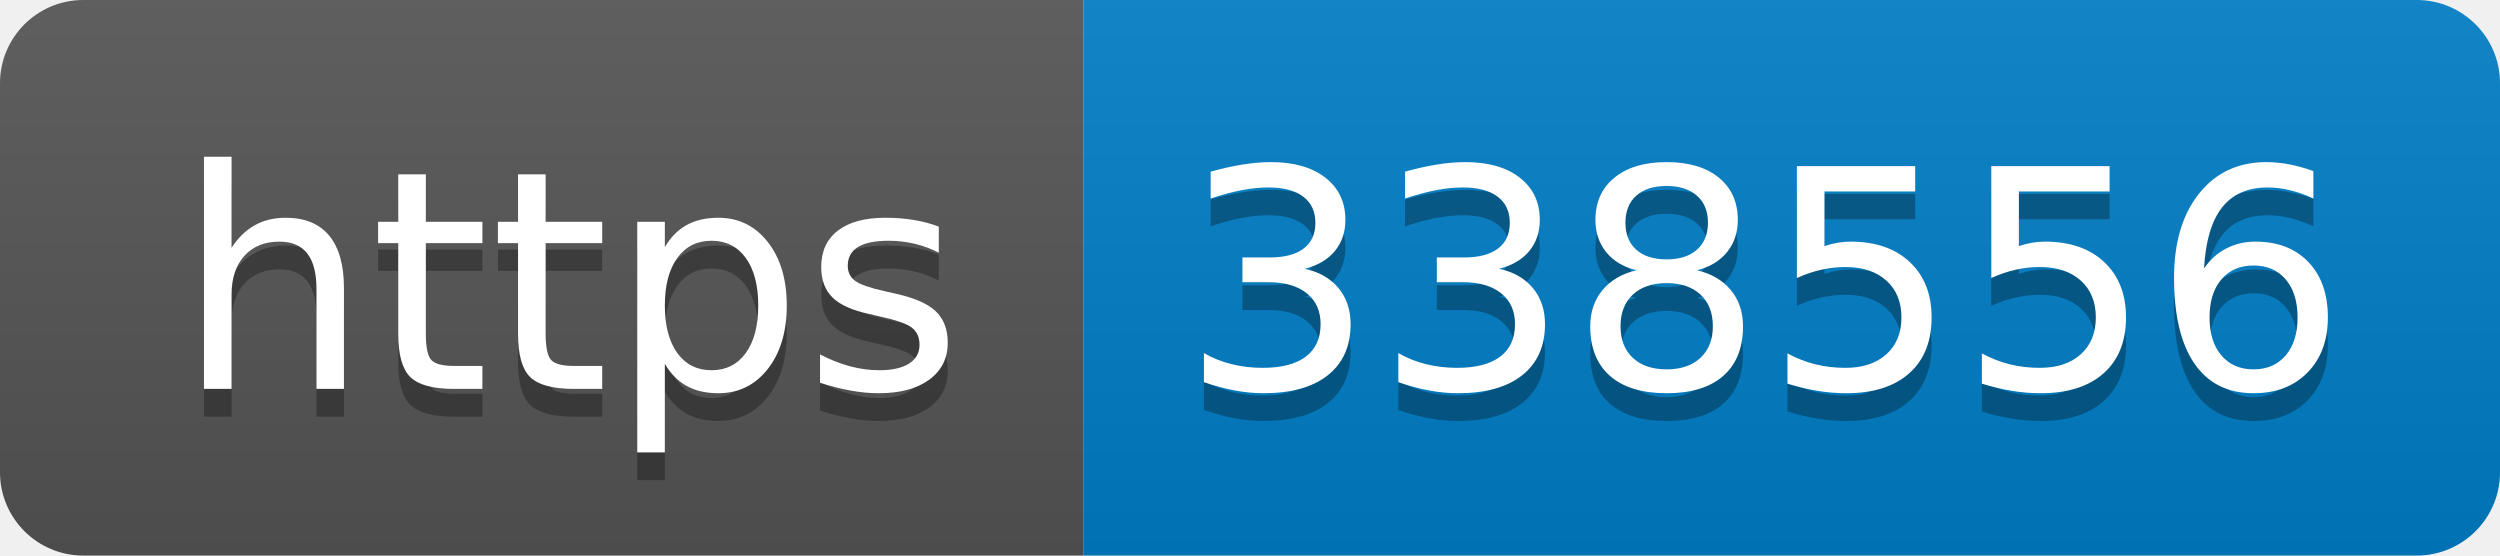
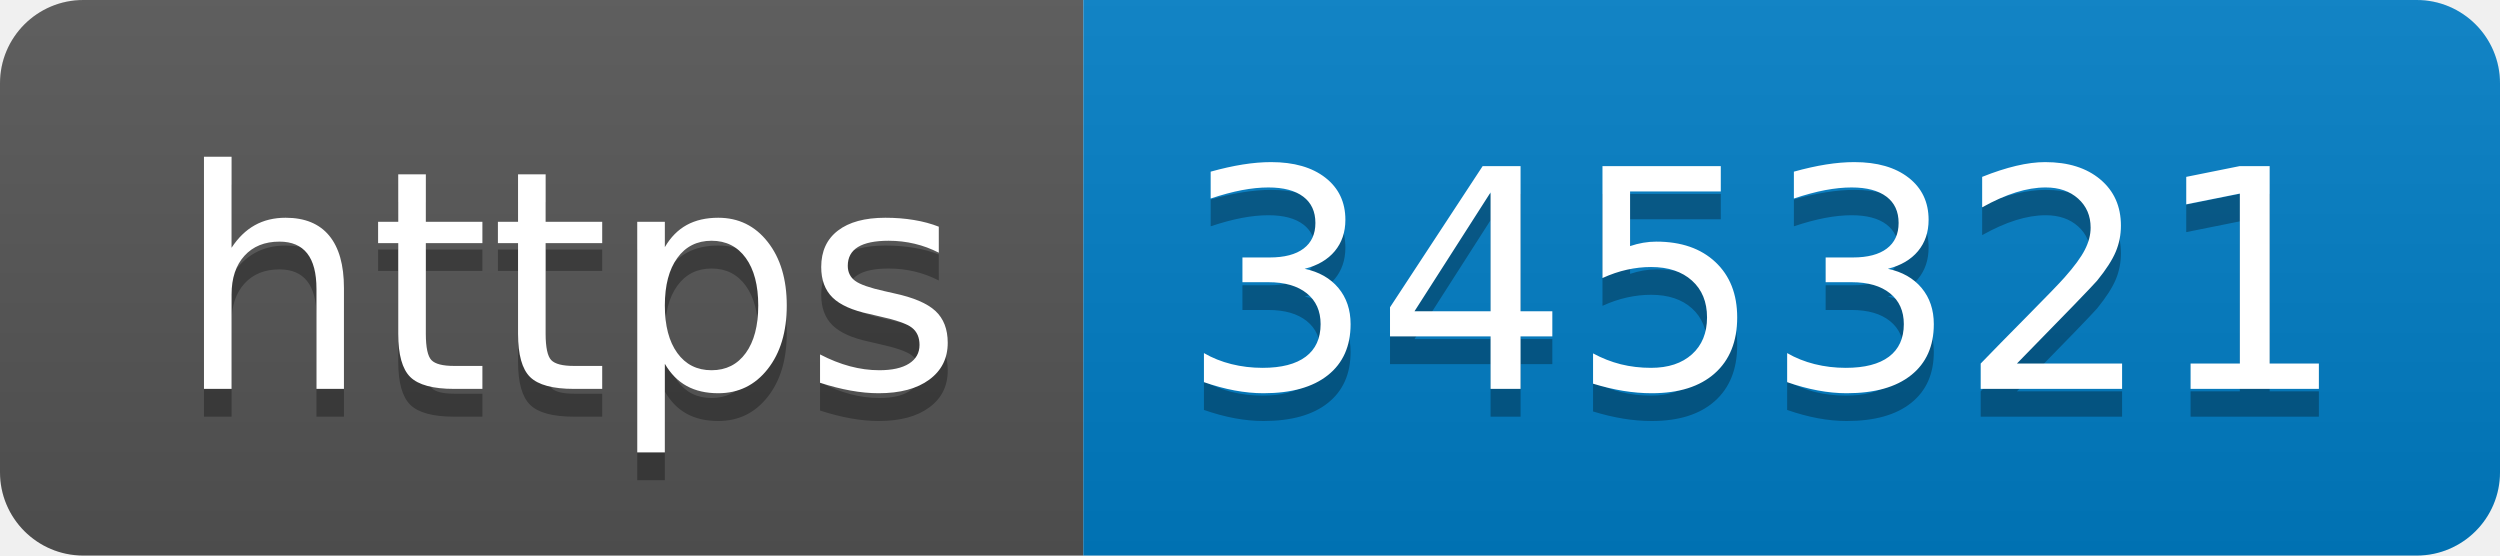
- <svg xmlns="http://www.w3.org/2000/svg" width="90" height="20" role="img" aria-label="https: 338556">
+ <svg xmlns="http://www.w3.org/2000/svg" width="90" height="20" role="img" aria-label="https: 345321">
  <linearGradient id="s" x2="0" y2="100%">
    <stop offset="0" stop-color="#bbb" stop-opacity=".1" />
    <stop offset="1" stop-opacity=".1" />
  </linearGradient>
  <clipPath id="r">
    <rect width="90" height="20" rx="3" fill="#fff" />
  </clipPath>
  <g clip-path="url(#r)">
    <rect width="39" height="20" fill="#555" />
    <rect x="39" width="51" height="20" fill="#007ec6" />
    <rect width="90" height="20" fill="url(#s)" />
  </g>
  <g fill="#fff" text-anchor="middle" font-family="Verdana,Geneva,DejaVu Sans,sans-serif" text-rendering="geometricPrecision" font-size="110">
    <text aria-hidden="true" x="205" y="150" fill="#010101" fill-opacity=".3" transform="scale(.1)" textLength="290">https</text>
    <text x="205" y="140" transform="scale(.1)" fill="#fff" textLength="290">https</text>
-     <text aria-hidden="true" x="635" y="150" fill="#010101" fill-opacity=".3" transform="scale(.1)" textLength="410">338556</text>
-     <text x="635" y="140" transform="scale(.1)" fill="#fff" textLength="410">338556</text>
+     <text aria-hidden="true" x="635" y="150" fill="#010101" fill-opacity=".3" transform="scale(.1)" textLength="410">345321</text>
+     <text x="635" y="140" transform="scale(.1)" fill="#fff" textLength="410">345321</text>
  </g>
</svg>
